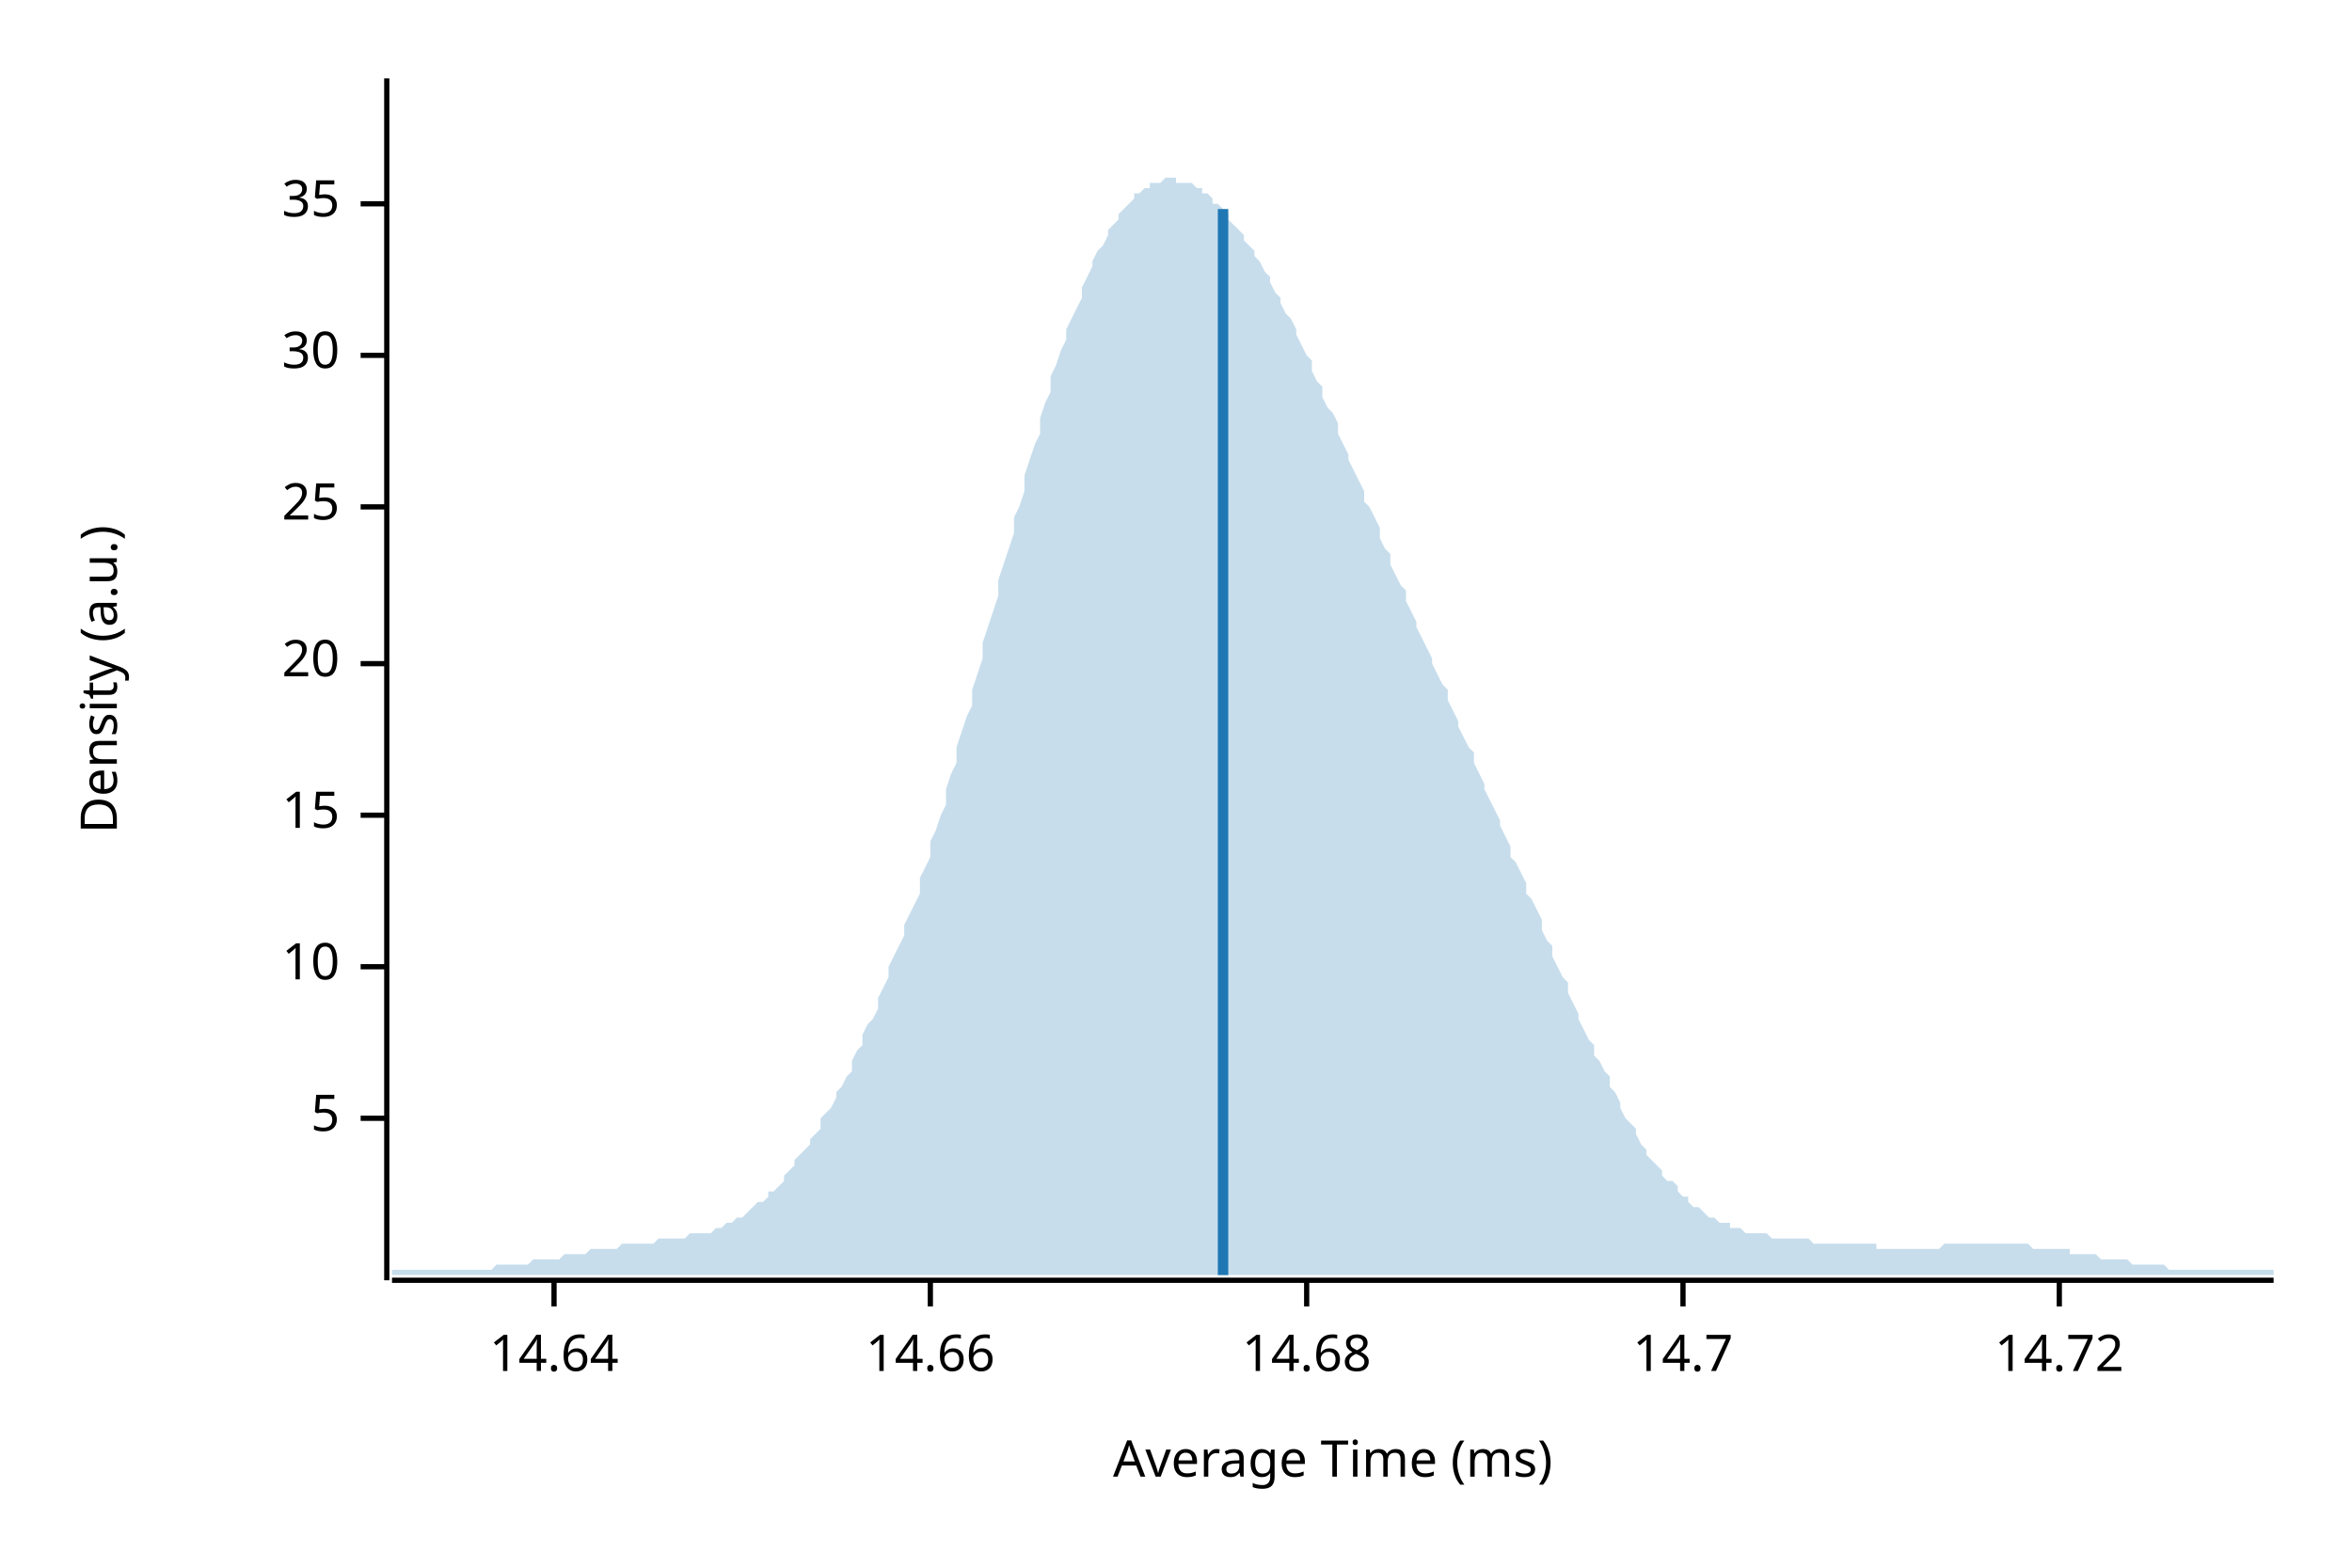
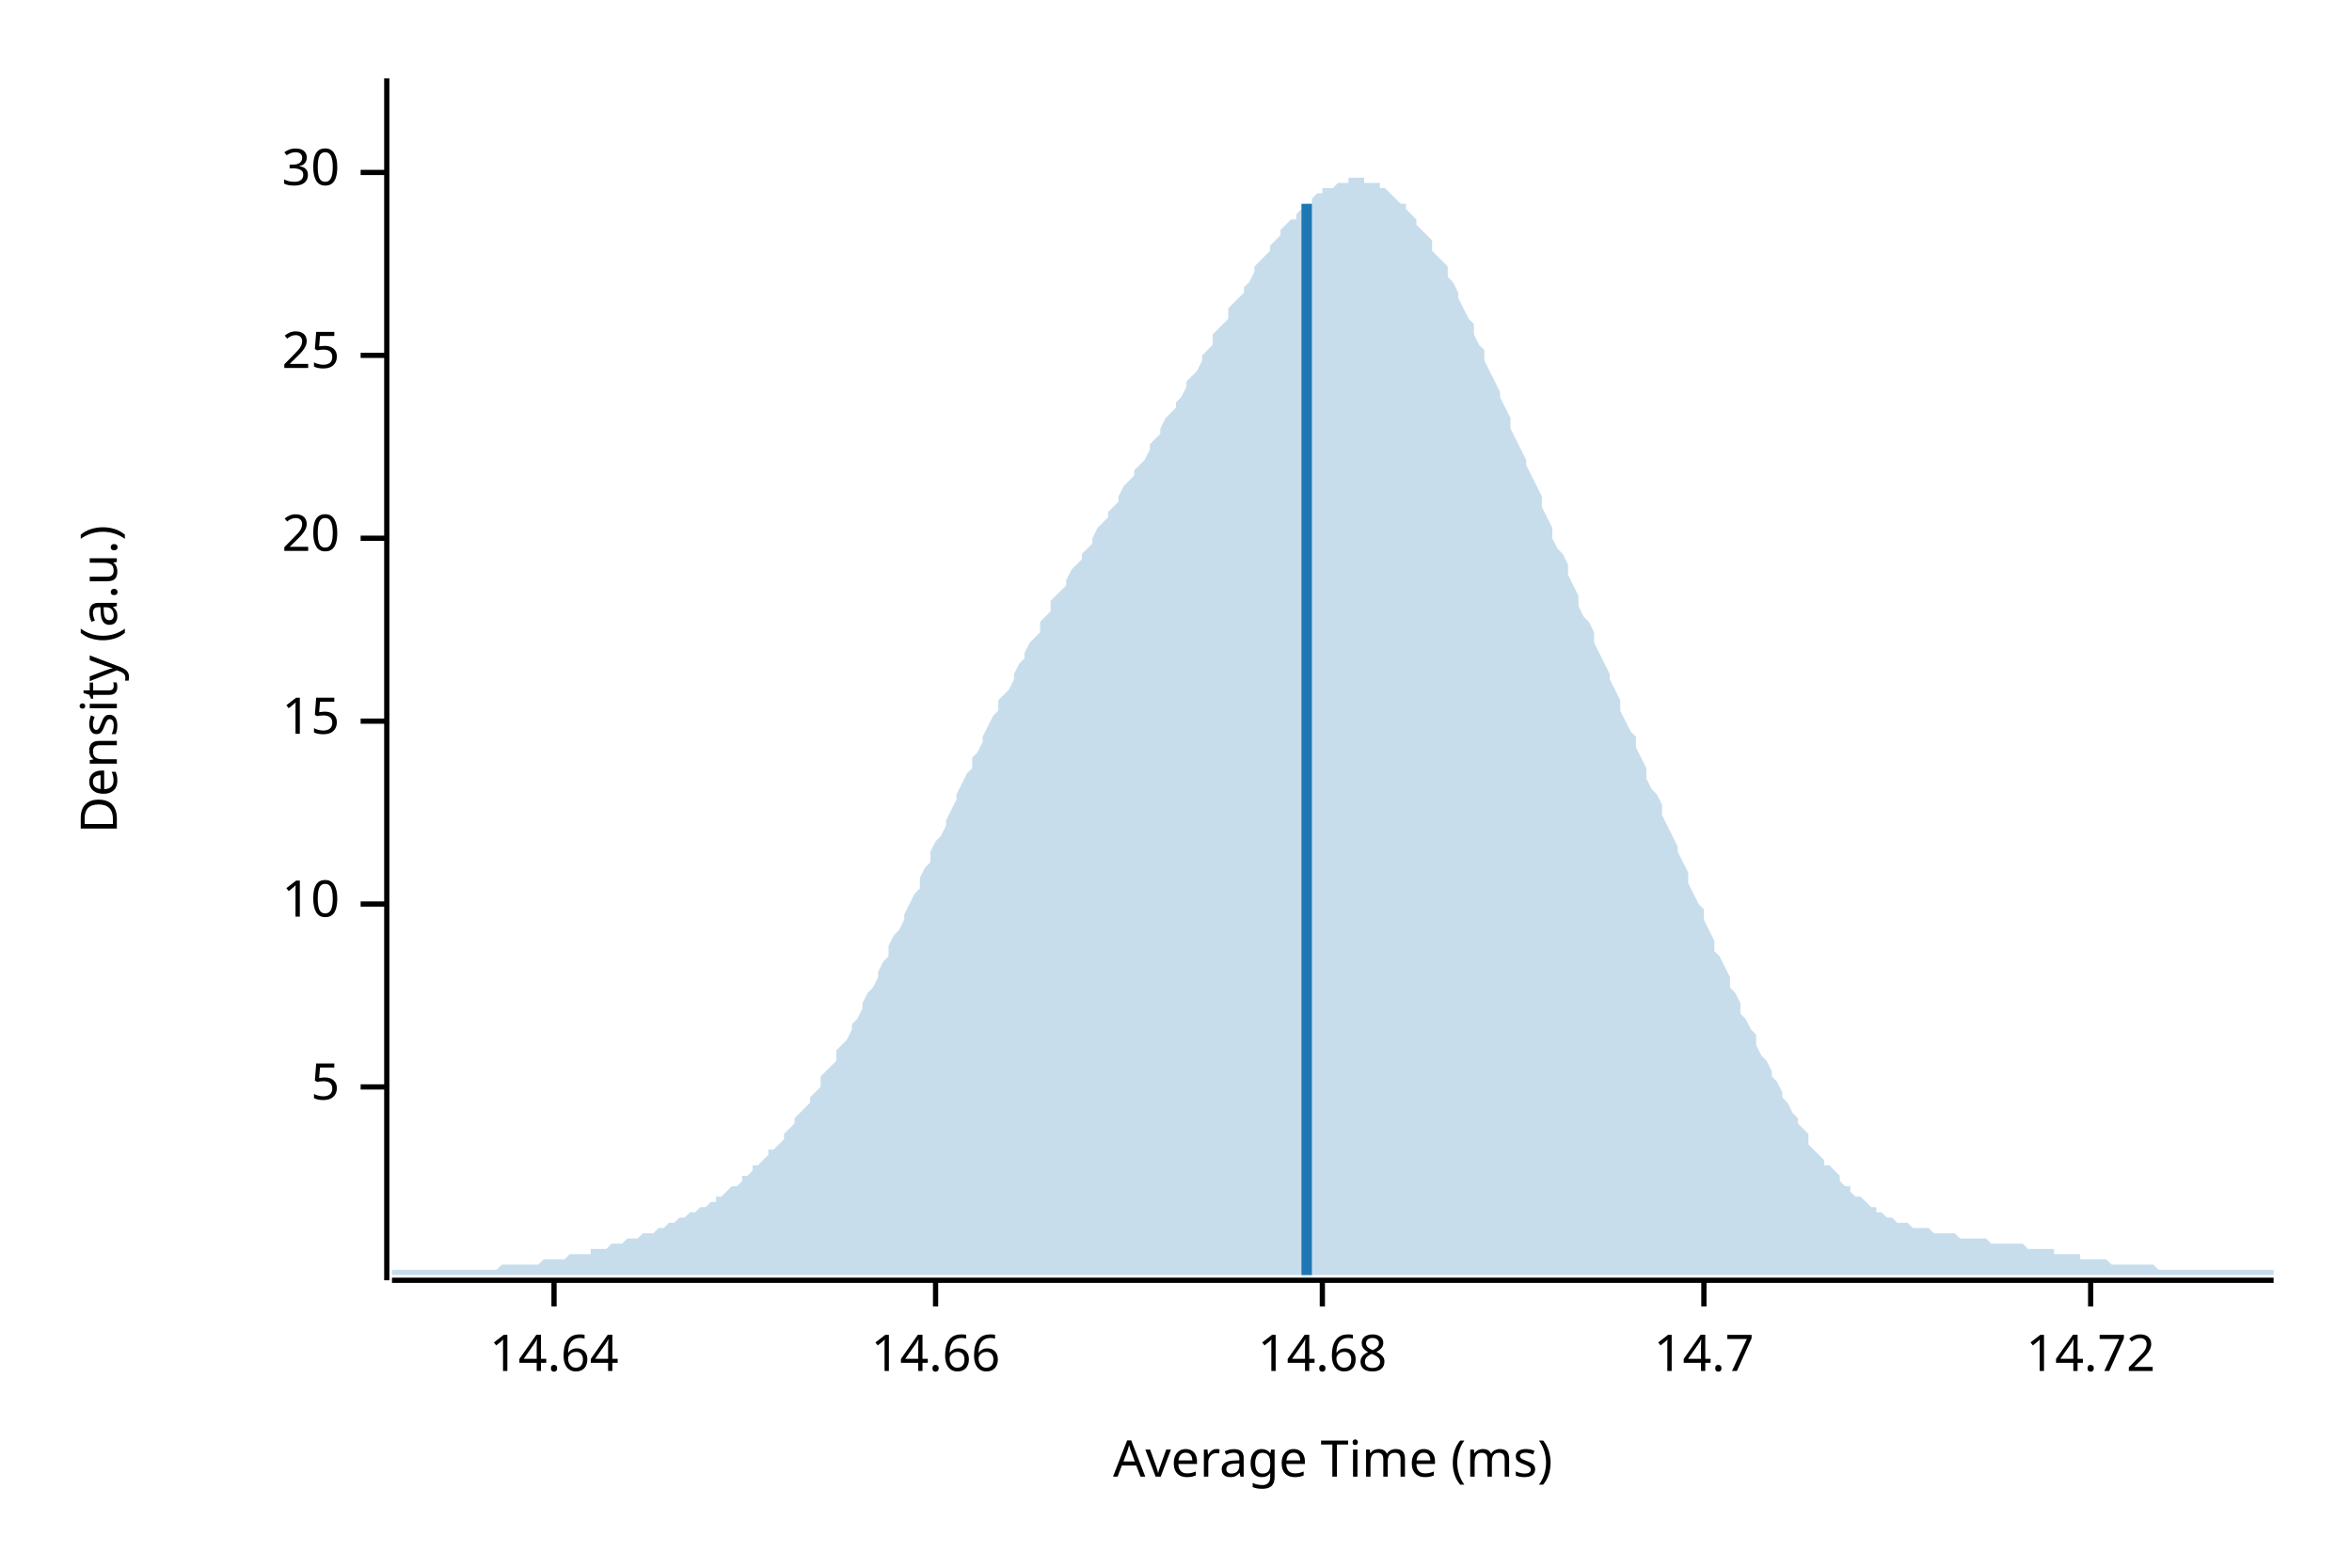
<svg xmlns="http://www.w3.org/2000/svg" width="450" height="300" viewBox="0 0 450 300">
  <text x="15" y="130" dy="0.76em" text-anchor="middle" font-family="sans-serif" font-size="9.677" opacity="1" fill="#000000" transform="rotate(270, 15, 130)">
Density (a.u.)
</text>
  <text x="255" y="285" dy="-0.5ex" text-anchor="middle" font-family="sans-serif" font-size="9.677" opacity="1" fill="#000000">
Average Time (ms)
</text>
  <polyline fill="none" opacity="1" stroke="#000000" stroke-width="1" points="74,15 74,245 " />
-   <text x="65" y="214" dy="0.5ex" text-anchor="end" font-family="sans-serif" font-size="9.677" opacity="1" fill="#000000">
+   <text x="65" y="208" dy="0.5ex" text-anchor="end" font-family="sans-serif" font-size="9.677" opacity="1" fill="#000000">
5
</text>
-   <polyline fill="none" opacity="1" stroke="#000000" stroke-width="1" points="69,214 74,214 " />
-   <text x="65" y="185" dy="0.5ex" text-anchor="end" font-family="sans-serif" font-size="9.677" opacity="1" fill="#000000">
+   <polyline fill="none" opacity="1" stroke="#000000" stroke-width="1" points="69,208 74,208 " />
+   <text x="65" y="173" dy="0.5ex" text-anchor="end" font-family="sans-serif" font-size="9.677" opacity="1" fill="#000000">
10
</text>
-   <polyline fill="none" opacity="1" stroke="#000000" stroke-width="1" points="69,185 74,185 " />
-   <text x="65" y="156" dy="0.5ex" text-anchor="end" font-family="sans-serif" font-size="9.677" opacity="1" fill="#000000">
+   <polyline fill="none" opacity="1" stroke="#000000" stroke-width="1" points="69,173 74,173 " />
+   <text x="65" y="138" dy="0.5ex" text-anchor="end" font-family="sans-serif" font-size="9.677" opacity="1" fill="#000000">
15
</text>
-   <polyline fill="none" opacity="1" stroke="#000000" stroke-width="1" points="69,156 74,156 " />
-   <text x="65" y="127" dy="0.5ex" text-anchor="end" font-family="sans-serif" font-size="9.677" opacity="1" fill="#000000">
+   <polyline fill="none" opacity="1" stroke="#000000" stroke-width="1" points="69,138 74,138 " />
+   <text x="65" y="103" dy="0.5ex" text-anchor="end" font-family="sans-serif" font-size="9.677" opacity="1" fill="#000000">
20
</text>
-   <polyline fill="none" opacity="1" stroke="#000000" stroke-width="1" points="69,127 74,127 " />
-   <text x="65" y="97" dy="0.5ex" text-anchor="end" font-family="sans-serif" font-size="9.677" opacity="1" fill="#000000">
+   <polyline fill="none" opacity="1" stroke="#000000" stroke-width="1" points="69,103 74,103 " />
+   <text x="65" y="68" dy="0.5ex" text-anchor="end" font-family="sans-serif" font-size="9.677" opacity="1" fill="#000000">
25
</text>
-   <polyline fill="none" opacity="1" stroke="#000000" stroke-width="1" points="69,97 74,97 " />
-   <text x="65" y="68" dy="0.5ex" text-anchor="end" font-family="sans-serif" font-size="9.677" opacity="1" fill="#000000">
+   <polyline fill="none" opacity="1" stroke="#000000" stroke-width="1" points="69,68 74,68 " />
+   <text x="65" y="33" dy="0.5ex" text-anchor="end" font-family="sans-serif" font-size="9.677" opacity="1" fill="#000000">
30
</text>
-   <polyline fill="none" opacity="1" stroke="#000000" stroke-width="1" points="69,68 74,68 " />
-   <text x="65" y="39" dy="0.5ex" text-anchor="end" font-family="sans-serif" font-size="9.677" opacity="1" fill="#000000">
- 35
- </text>
-   <polyline fill="none" opacity="1" stroke="#000000" stroke-width="1" points="69,39 74,39 " />
+   <polyline fill="none" opacity="1" stroke="#000000" stroke-width="1" points="69,33 74,33 " />
  <polyline fill="none" opacity="1" stroke="#000000" stroke-width="1" points="75,245 435,245 " />
  <text x="106" y="255" dy="0.76em" text-anchor="middle" font-family="sans-serif" font-size="9.677" opacity="1" fill="#000000">
14.64
</text>
  <polyline fill="none" opacity="1" stroke="#000000" stroke-width="1" points="106,245 106,250 " />
-   <text x="178" y="255" dy="0.76em" text-anchor="middle" font-family="sans-serif" font-size="9.677" opacity="1" fill="#000000">
+   <text x="179" y="255" dy="0.76em" text-anchor="middle" font-family="sans-serif" font-size="9.677" opacity="1" fill="#000000">
14.66
</text>
-   <polyline fill="none" opacity="1" stroke="#000000" stroke-width="1" points="178,245 178,250 " />
-   <text x="250" y="255" dy="0.76em" text-anchor="middle" font-family="sans-serif" font-size="9.677" opacity="1" fill="#000000">
+   <polyline fill="none" opacity="1" stroke="#000000" stroke-width="1" points="179,245 179,250 " />
+   <text x="253" y="255" dy="0.76em" text-anchor="middle" font-family="sans-serif" font-size="9.677" opacity="1" fill="#000000">
14.68
</text>
-   <polyline fill="none" opacity="1" stroke="#000000" stroke-width="1" points="250,245 250,250 " />
-   <text x="322" y="255" dy="0.76em" text-anchor="middle" font-family="sans-serif" font-size="9.677" opacity="1" fill="#000000">
+   <polyline fill="none" opacity="1" stroke="#000000" stroke-width="1" points="253,245 253,250 " />
+   <text x="326" y="255" dy="0.76em" text-anchor="middle" font-family="sans-serif" font-size="9.677" opacity="1" fill="#000000">
14.7
</text>
-   <polyline fill="none" opacity="1" stroke="#000000" stroke-width="1" points="322,245 322,250 " />
-   <text x="394" y="255" dy="0.76em" text-anchor="middle" font-family="sans-serif" font-size="9.677" opacity="1" fill="#000000">
+   <polyline fill="none" opacity="1" stroke="#000000" stroke-width="1" points="326,245 326,250 " />
+   <text x="400" y="255" dy="0.76em" text-anchor="middle" font-family="sans-serif" font-size="9.677" opacity="1" fill="#000000">
14.72
</text>
-   <polyline fill="none" opacity="1" stroke="#000000" stroke-width="1" points="394,245 394,250 " />
-   <polygon opacity="0.25" fill="#1F78B4" points="75,243 75,243 76,243 77,243 77,243 78,243 79,243 80,243 80,243 81,243 82,243 82,243 83,243 84,243 85,243 85,243 86,243 87,243 87,243 88,243 89,243 90,243 90,243 91,243 92,243 93,243 93,243 94,243 95,242 95,242 96,242 97,242 98,242 98,242 99,242 100,242 100,242 101,242 102,241 103,241 103,241 104,241 105,241 106,241 106,241 107,241 108,240 108,240 109,240 110,240 111,240 111,240 112,240 113,239 113,239 114,239 115,239 116,239 116,239 117,239 118,239 119,238 119,238 120,238 121,238 121,238 122,238 123,238 124,238 124,238 125,238 126,237 126,237 127,237 128,237 129,237 129,237 130,237 131,237 131,237 132,236 133,236 134,236 134,236 135,236 136,236 137,235 137,235 138,235 139,234 139,234 140,234 141,233 142,233 142,233 143,232 144,231 144,231 145,230 146,230 147,229 147,228 148,228 149,227 150,226 150,225 151,224 152,223 152,222 153,221 154,220 155,219 155,218 156,217 157,216 157,214 158,213 159,212 160,210 160,209 161,208 162,206 163,205 163,203 164,201 165,200 165,198 166,196 167,195 168,193 168,191 169,189 170,187 170,185 171,183 172,181 173,179 173,177 174,175 175,173 176,171 176,168 177,166 178,164 178,161 179,159 180,156 181,154 181,151 182,148 183,146 183,143 184,140 185,137 186,135 186,132 187,129 188,126 188,123 189,120 190,117 191,114 191,111 192,108 193,105 194,102 194,99 195,97 196,94 196,91 197,88 198,85 199,83 199,80 200,77 201,75 201,72 202,70 203,67 204,65 204,63 205,61 206,59 207,57 207,55 208,53 209,51 209,50 210,48 211,47 212,45 212,44 213,43 214,42 214,41 215,40 216,39 217,38 217,37 218,37 219,36 220,36 220,35 221,35 222,35 222,35 223,34 224,34 225,34 225,35 226,35 227,35 227,35 228,35 229,36 230,36 230,37 231,37 232,38 232,39 233,39 234,40 235,41 235,42 236,43 237,44 238,45 238,46 239,47 240,48 240,49 241,50 242,52 243,53 243,54 244,56 245,57 245,58 246,60 247,61 248,63 248,64 249,66 250,68 251,69 251,71 252,73 253,74 253,76 254,78 255,79 256,81 256,83 257,85 258,87 258,88 259,90 260,92 261,94 261,96 262,97 263,99 264,101 264,103 265,105 266,106 266,108 267,110 268,112 269,113 269,115 270,117 271,119 271,120 272,122 273,124 274,126 274,127 275,129 276,131 277,132 277,134 278,136 279,138 279,139 280,141 281,143 282,144 282,146 283,148 284,150 284,151 285,153 286,155 287,157 287,158 288,160 289,162 289,164 290,165 291,167 292,169 292,171 293,172 294,174 295,176 295,178 296,180 297,181 297,183 298,185 299,187 300,188 300,190 301,192 302,194 302,195 303,197 304,199 305,200 305,202 306,203 307,205 308,206 308,208 309,209 310,211 310,212 311,214 312,215 313,216 313,217 314,219 315,220 315,221 316,222 317,223 318,224 318,225 319,226 320,226 321,227 321,228 322,229 323,229 323,230 324,231 325,231 326,232 326,232 327,233 328,233 328,233 329,234 330,234 331,234 331,235 332,235 333,235 333,235 334,236 335,236 336,236 336,236 337,236 338,236 339,237 339,237 340,237 341,237 341,237 342,237 343,237 344,237 344,237 345,237 346,237 346,237 347,238 348,238 349,238 349,238 350,238 351,238 352,238 352,238 353,238 354,238 354,238 355,238 356,238 357,238 357,238 358,238 359,238 359,239 360,239 361,239 362,239 362,239 363,239 364,239 365,239 365,239 366,239 367,239 367,239 368,239 369,239 370,239 370,239 371,239 372,238 372,238 373,238 374,238 375,238 375,238 376,238 377,238 378,238 378,238 379,238 380,238 380,238 381,238 382,238 383,238 383,238 384,238 385,238 385,238 386,238 387,238 388,238 388,238 389,239 390,239 390,239 391,239 392,239 393,239 393,239 394,239 395,239 396,239 396,240 397,240 398,240 398,240 399,240 400,240 401,240 401,240 402,241 403,241 403,241 404,241 405,241 406,241 406,241 407,241 408,242 409,242 409,242 410,242 411,242 411,242 412,242 413,242 414,242 414,242 415,243 416,243 416,243 417,243 418,243 419,243 419,243 420,243 421,243 422,243 422,243 423,243 424,243 424,243 425,243 426,243 427,243 427,243 428,243 429,243 429,243 430,243 431,243 432,243 432,243 433,243 434,243 435,243 435,244 75,244 " />
-   <polyline fill="none" opacity="1" stroke="#1F78B4" stroke-width="2" points="234,244 234,40 " />
+   <polyline fill="none" opacity="1" stroke="#000000" stroke-width="1" points="400,245 400,250 " />
+   <polygon opacity="0.25" fill="#1F78B4" points="75,243 75,243 76,243 77,243 77,243 78,243 79,243 80,243 80,243 81,243 82,243 82,243 83,243 84,243 85,243 85,243 86,243 87,243 87,243 88,243 89,243 90,243 90,243 91,243 92,243 93,243 93,243 94,243 95,243 95,243 96,242 97,242 98,242 98,242 99,242 100,242 100,242 101,242 102,242 103,242 103,242 104,241 105,241 106,241 106,241 107,241 108,241 108,241 109,240 110,240 111,240 111,240 112,240 113,240 113,239 114,239 115,239 116,239 116,239 117,238 118,238 119,238 119,238 120,237 121,237 121,237 122,237 123,236 124,236 124,236 125,236 126,235 126,235 127,235 128,234 129,234 129,234 130,233 131,233 131,233 132,232 133,232 134,231 134,231 135,231 136,230 137,230 137,229 138,229 139,228 139,228 140,227 141,227 142,226 142,225 143,225 144,224 144,223 145,223 146,222 147,221 147,220 148,220 149,219 150,218 150,217 151,216 152,215 152,214 153,213 154,212 155,211 155,210 156,209 157,208 157,206 158,205 159,204 160,203 160,201 161,200 162,199 163,197 163,196 164,195 165,193 165,192 166,190 167,189 168,187 168,186 169,184 170,183 170,181 171,179 172,178 173,176 173,175 174,173 175,171 176,170 176,168 177,166 178,165 178,163 179,161 180,160 181,158 181,157 182,155 183,153 183,152 184,150 185,148 186,147 186,145 187,144 188,142 188,141 189,139 190,137 191,136 191,134 192,133 193,132 194,130 194,129 195,127 196,126 196,125 197,123 198,122 199,121 199,119 200,118 201,117 201,115 202,114 203,113 204,112 204,111 205,109 206,108 207,107 207,106 208,105 209,104 209,103 210,101 211,100 212,99 212,98 213,97 214,96 214,95 215,93 216,92 217,91 217,90 218,89 219,88 220,86 220,85 221,84 222,83 222,82 223,80 224,79 225,78 225,77 226,76 227,74 227,73 228,72 229,71 230,69 230,68 231,67 232,66 232,64 233,63 234,62 235,61 235,59 236,58 237,57 238,56 238,55 239,54 240,52 240,51 241,50 242,49 243,48 243,47 244,46 245,45 245,44 246,43 247,42 248,42 248,41 249,40 250,39 251,39 251,38 252,37 253,37 253,36 254,36 255,36 256,35 256,35 257,35 258,35 258,34 259,34 260,34 261,34 261,35 262,35 263,35 264,35 264,36 265,36 266,37 266,37 267,38 268,39 269,39 269,40 270,41 271,42 271,43 272,44 273,45 274,46 274,48 275,49 276,50 277,51 277,53 278,54 279,56 279,57 280,59 281,61 282,62 282,64 283,66 284,67 284,69 285,71 286,73 287,75 287,76 288,78 289,80 289,82 290,84 291,86 292,88 292,89 293,91 294,93 295,95 295,97 296,99 297,101 297,103 298,105 299,106 300,108 300,110 301,112 302,114 302,116 303,118 304,119 305,121 305,123 306,125 307,127 308,129 308,130 309,132 310,134 310,136 311,138 312,140 313,141 313,143 314,145 315,147 315,149 316,151 317,152 318,154 318,156 319,158 320,160 321,162 321,163 322,165 323,167 323,169 324,171 325,173 326,174 326,176 327,178 328,180 328,182 329,183 330,185 331,187 331,189 332,190 333,192 333,194 334,195 335,197 336,198 336,200 337,202 338,203 339,205 339,206 340,207 341,209 341,210 342,211 343,213 344,214 344,215 345,216 346,217 346,219 347,220 348,221 349,222 349,223 350,223 351,224 352,225 352,226 353,227 354,227 354,228 355,229 356,229 357,230 357,230 358,231 359,231 359,232 360,232 361,233 362,233 362,233 363,234 364,234 365,234 365,234 366,235 367,235 367,235 368,235 369,235 370,236 370,236 371,236 372,236 372,236 373,236 374,236 375,237 375,237 376,237 377,237 378,237 378,237 379,237 380,237 380,237 381,238 382,238 383,238 383,238 384,238 385,238 385,238 386,238 387,238 388,239 388,239 389,239 390,239 390,239 391,239 392,239 393,239 393,240 394,240 395,240 396,240 396,240 397,240 398,240 398,241 399,241 400,241 401,241 401,241 402,241 403,241 403,241 404,242 405,242 406,242 406,242 407,242 408,242 409,242 409,242 410,242 411,242 411,242 412,242 413,243 414,243 414,243 415,243 416,243 416,243 417,243 418,243 419,243 419,243 420,243 421,243 422,243 422,243 423,243 424,243 424,243 425,243 426,243 427,243 427,243 428,243 429,243 429,243 430,243 431,243 432,243 432,243 433,243 434,243 435,243 435,244 75,244 " />
+   <polyline fill="none" opacity="1" stroke="#1F78B4" stroke-width="2" points="250,244 250,39 " />
</svg>
